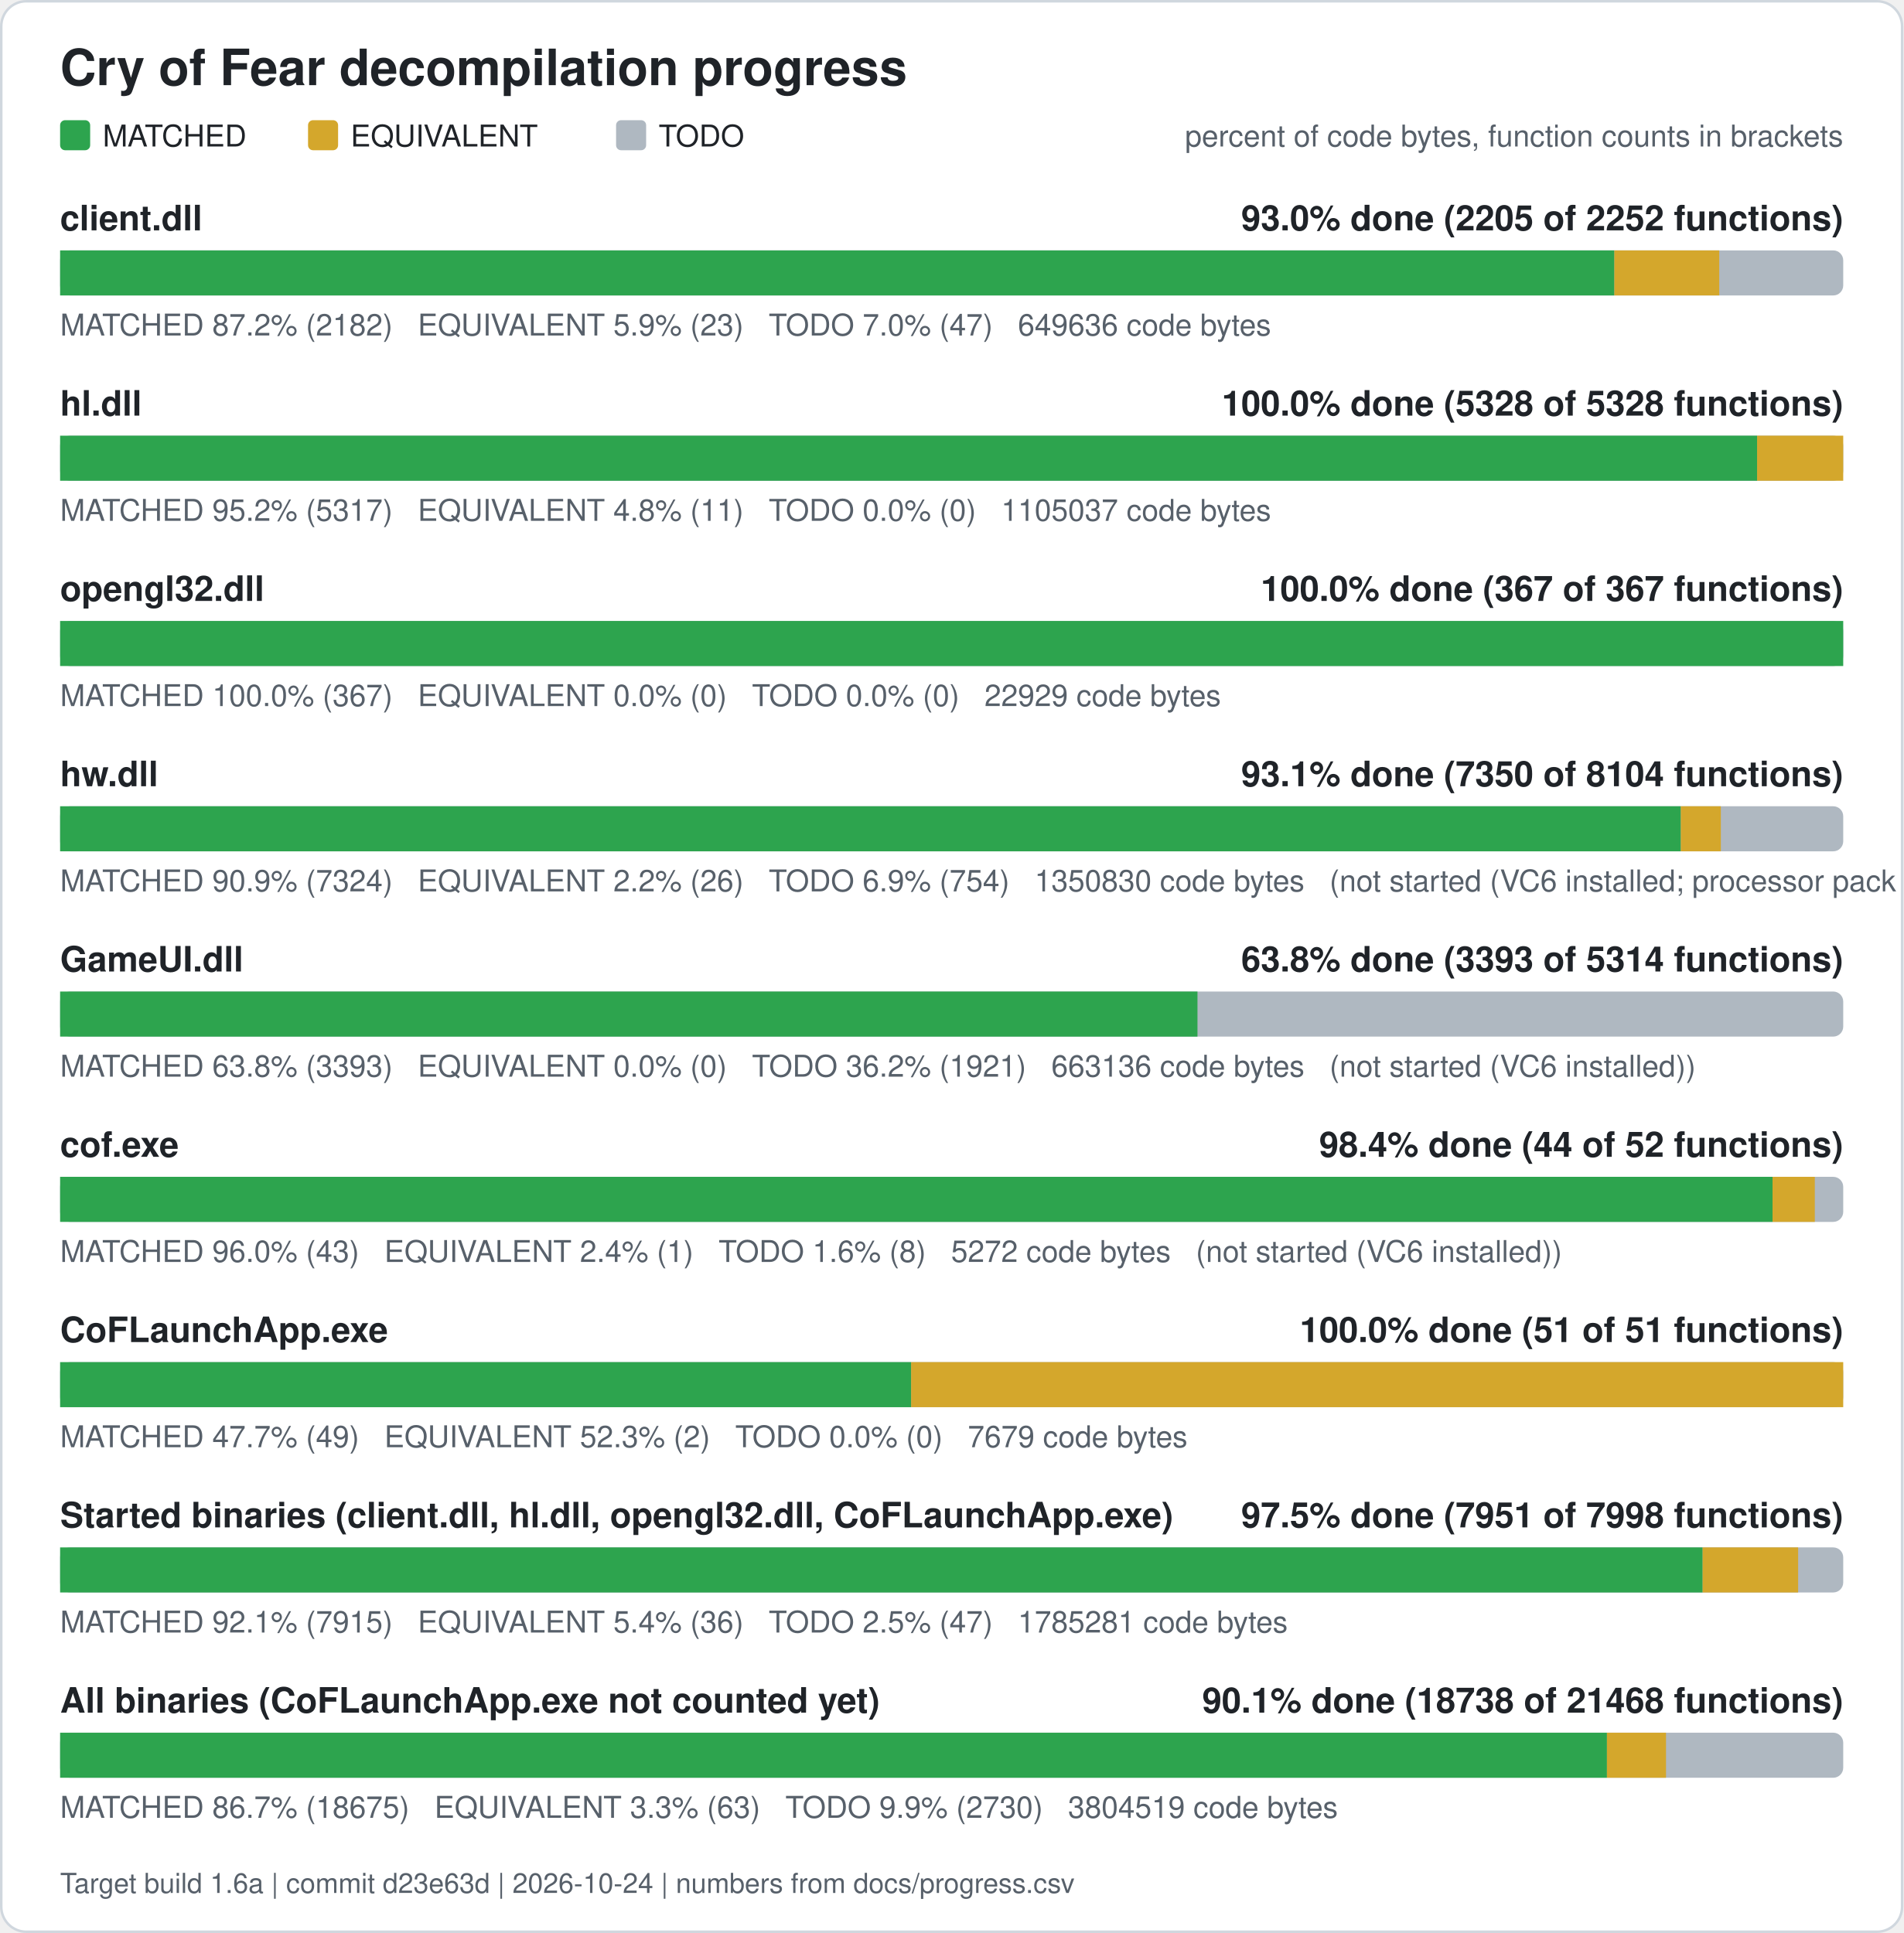
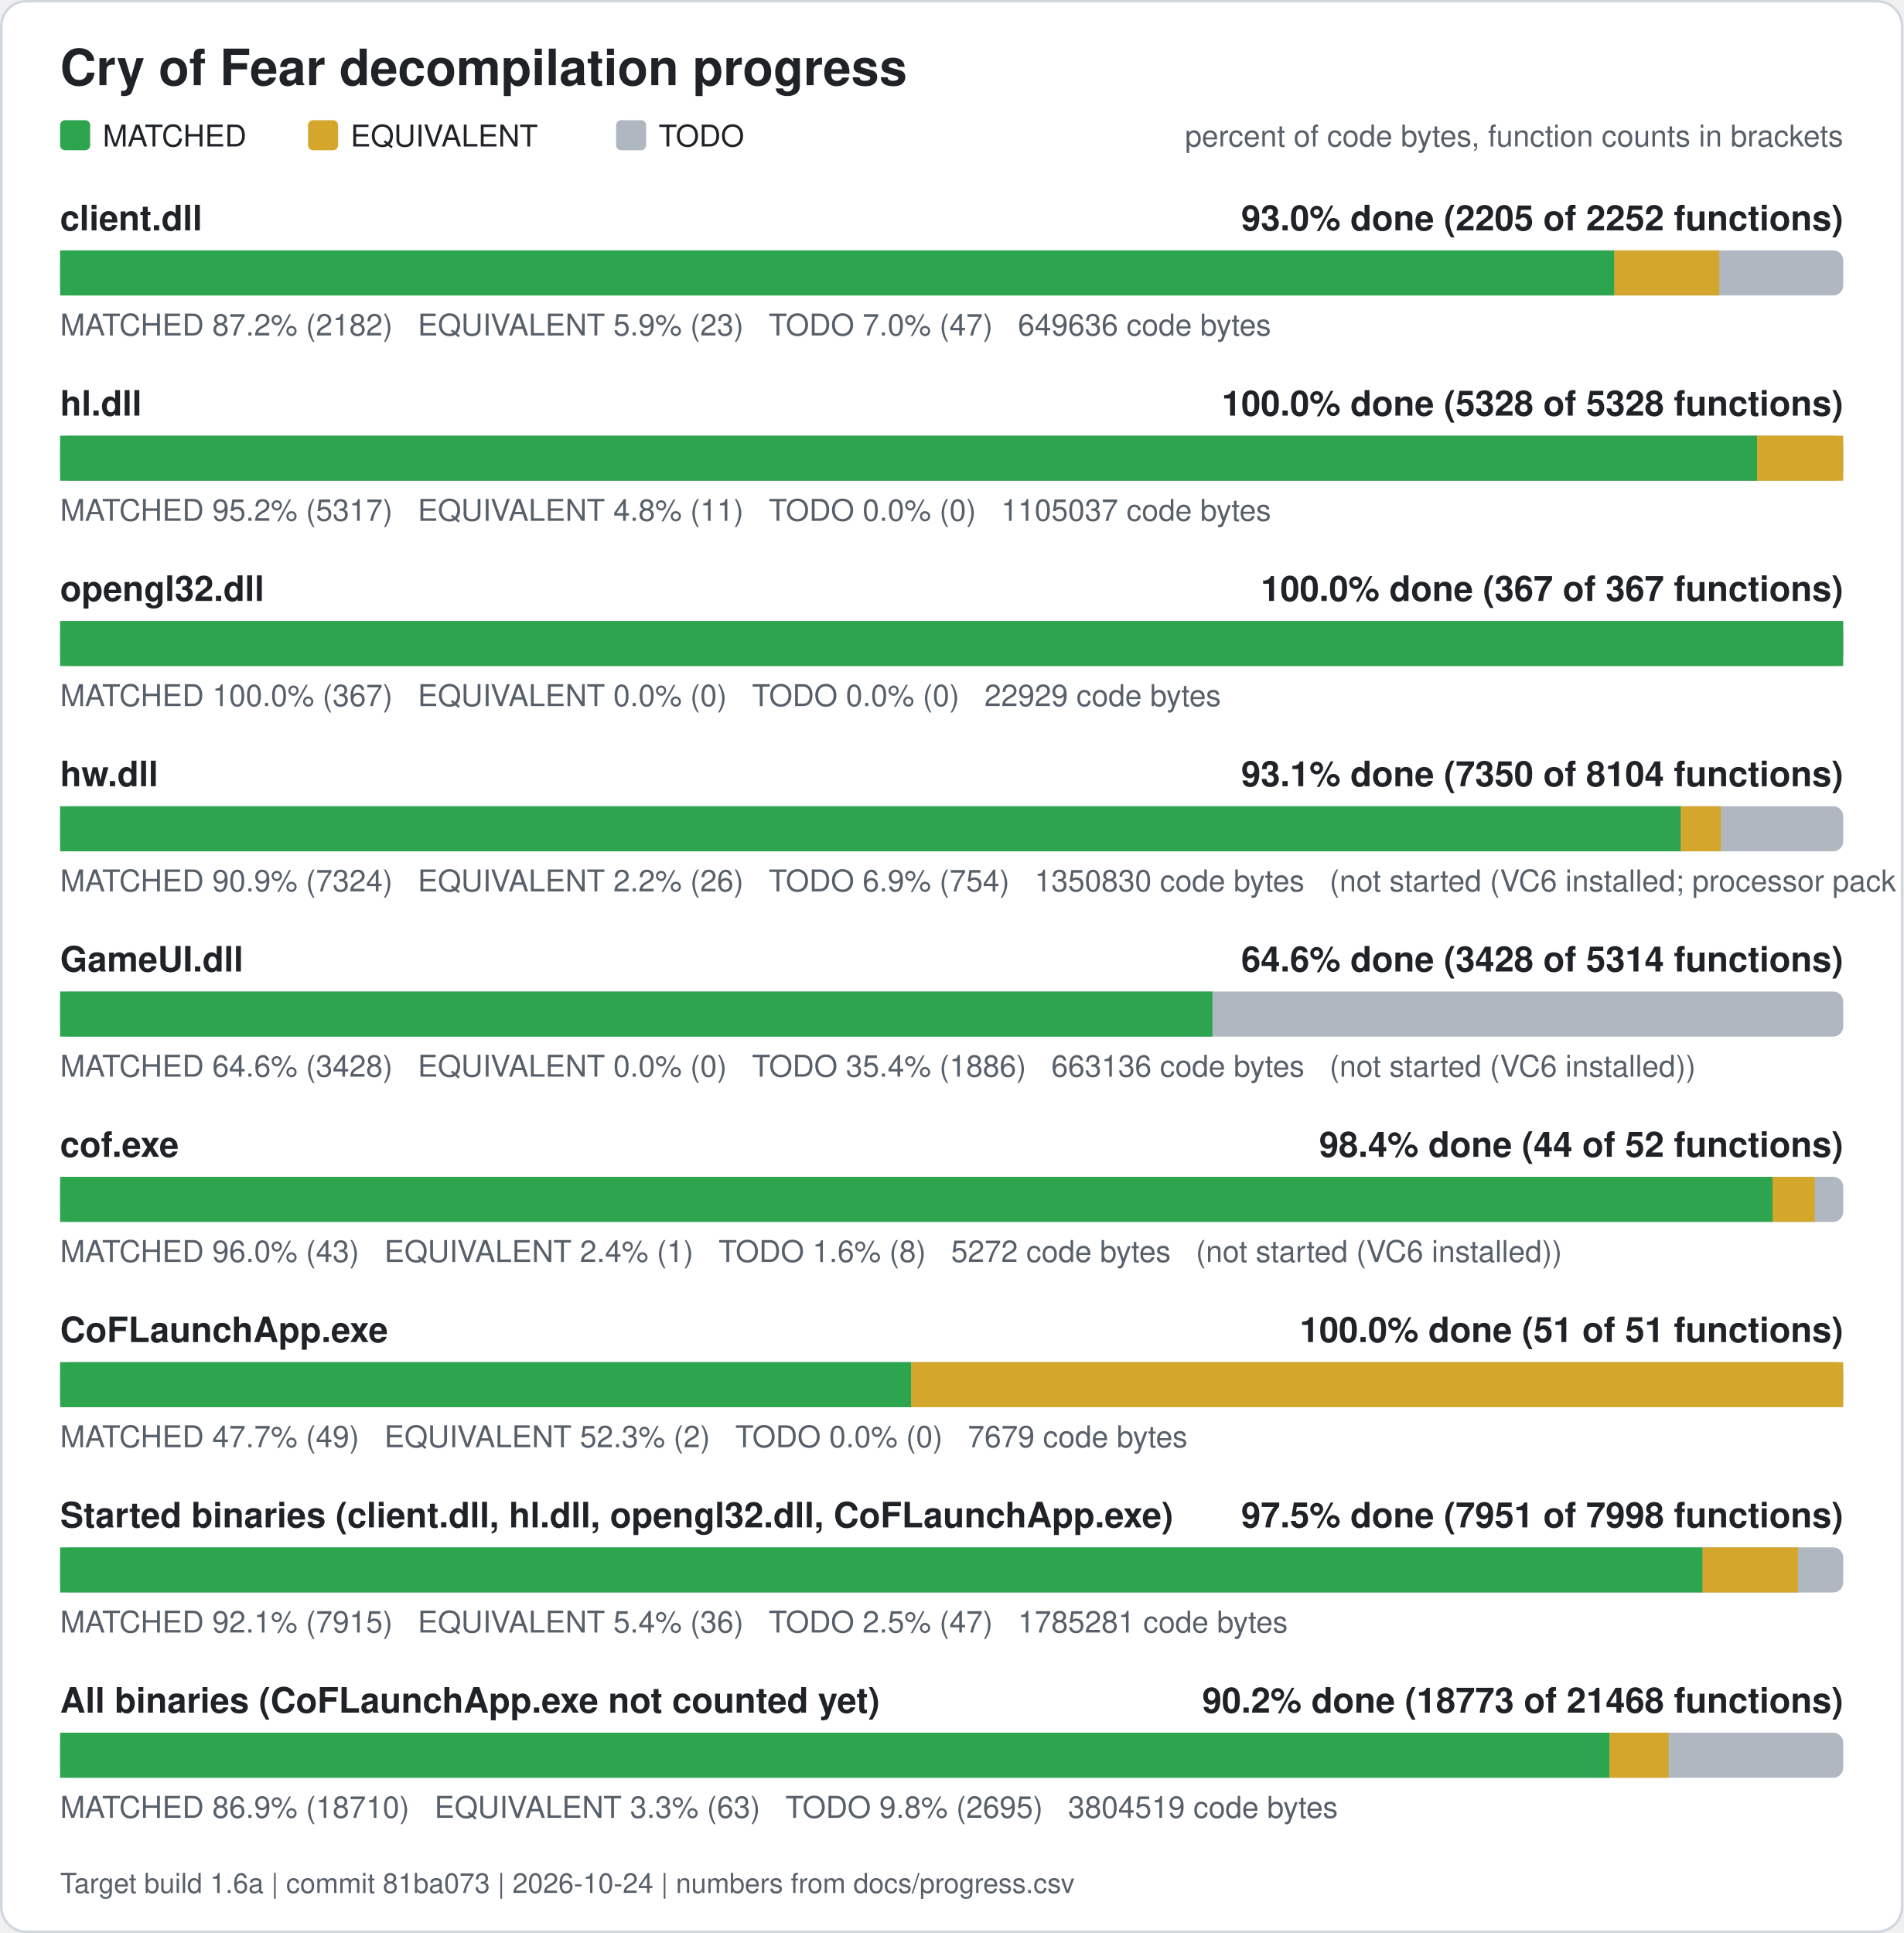
<svg xmlns="http://www.w3.org/2000/svg" width="760" height="772" viewBox="0 0 760 772" role="img" aria-label="Cry of Fear decompilation progress">
  <rect x="0.5" y="0.5" width="759" height="771" rx="10" fill="#ffffff" stroke="#d0d7de" />
  <text x="24" y="34" font-family="Segoe UI, Helvetica, Arial, sans-serif" font-size="20" font-weight="600" fill="#1f2328">Cry of Fear decompilation progress</text>
  <rect x="24" y="48" width="12" height="12" rx="2" fill="#2da44e" />
  <text x="41" y="58.5" font-family="Segoe UI, Helvetica, Arial, sans-serif" font-size="12" fill="#1f2328">MATCHED</text>
  <rect x="123" y="48" width="12" height="12" rx="2" fill="#d4a72c" />
  <text x="140" y="58.5" font-family="Segoe UI, Helvetica, Arial, sans-serif" font-size="12" fill="#1f2328">EQUIVALENT</text>
  <rect x="246" y="48" width="12" height="12" rx="2" fill="#afb8c1" />
  <text x="263" y="58.5" font-family="Segoe UI, Helvetica, Arial, sans-serif" font-size="12" fill="#1f2328">TODO</text>
  <text x="736" y="58.5" font-family="Segoe UI, Helvetica, Arial, sans-serif" font-size="12" fill="#57606a" text-anchor="end">percent of code bytes, function counts in brackets</text>
  <text x="24" y="92" font-family="Segoe UI, Helvetica, Arial, sans-serif" font-size="14" font-weight="600" fill="#1f2328">client.dll</text>
  <text x="736" y="92" font-family="Segoe UI, Helvetica, Arial, sans-serif" font-size="14" font-weight="600" fill="#1f2328" text-anchor="end">93.0% done (2205 of 2252 functions)</text>
  <rect x="24" y="100" width="712" height="18" rx="4" fill="#afb8c1" />
  <rect x="24.00" y="100" width="620.61" height="18" fill="#2da44e" />
  <rect x="644.61" y="100" width="41.89" height="18" fill="#d4a72c" />
  <text x="24" y="134" font-family="Segoe UI, Helvetica, Arial, sans-serif" font-size="12" fill="#57606a" xml:space="preserve">MATCHED 87.2% (2182)   EQUIVALENT 5.9% (23)   TODO 7.0% (47)   649636 code bytes</text>
  <text x="24" y="166" font-family="Segoe UI, Helvetica, Arial, sans-serif" font-size="14" font-weight="600" fill="#1f2328">hl.dll</text>
  <text x="736" y="166" font-family="Segoe UI, Helvetica, Arial, sans-serif" font-size="14" font-weight="600" fill="#1f2328" text-anchor="end">100.0% done (5328 of 5328 functions)</text>
  <rect x="24" y="174" width="712" height="18" rx="4" fill="#afb8c1" />
  <rect x="24.00" y="174" width="677.61" height="18" fill="#2da44e" />
  <rect x="701.61" y="174" width="34.39" height="18" fill="#d4a72c" />
  <text x="24" y="208" font-family="Segoe UI, Helvetica, Arial, sans-serif" font-size="12" fill="#57606a" xml:space="preserve">MATCHED 95.2% (5317)   EQUIVALENT 4.8% (11)   TODO 0.0% (0)   1105037 code bytes</text>
  <text x="24" y="240" font-family="Segoe UI, Helvetica, Arial, sans-serif" font-size="14" font-weight="600" fill="#1f2328">opengl32.dll</text>
  <text x="736" y="240" font-family="Segoe UI, Helvetica, Arial, sans-serif" font-size="14" font-weight="600" fill="#1f2328" text-anchor="end">100.0% done (367 of 367 functions)</text>
  <rect x="24" y="248" width="712" height="18" rx="4" fill="#afb8c1" />
  <rect x="24.00" y="248" width="712.00" height="18" fill="#2da44e" />
  <text x="24" y="282" font-family="Segoe UI, Helvetica, Arial, sans-serif" font-size="12" fill="#57606a" xml:space="preserve">MATCHED 100.0% (367)   EQUIVALENT 0.0% (0)   TODO 0.0% (0)   22929 code bytes</text>
  <text x="24" y="314" font-family="Segoe UI, Helvetica, Arial, sans-serif" font-size="14" font-weight="600" fill="#1f2328">hw.dll</text>
  <text x="736" y="314" font-family="Segoe UI, Helvetica, Arial, sans-serif" font-size="14" font-weight="600" fill="#1f2328" text-anchor="end">93.1% done (7350 of 8104 functions)</text>
  <rect x="24" y="322" width="712" height="18" rx="4" fill="#afb8c1" />
  <rect x="24.00" y="322" width="647.15" height="18" fill="#2da44e" />
  <rect x="671.15" y="322" width="15.98" height="18" fill="#d4a72c" />
  <text x="24" y="356" font-family="Segoe UI, Helvetica, Arial, sans-serif" font-size="12" fill="#57606a" xml:space="preserve">MATCHED 90.9% (7324)   EQUIVALENT 2.2% (26)   TODO 6.9% (754)   1350830 code bytes   (not started (VC6 installed; processor pack and VS 2005 objects need those compilers))</text>
  <text x="24" y="388" font-family="Segoe UI, Helvetica, Arial, sans-serif" font-size="14" font-weight="600" fill="#1f2328">GameUI.dll</text>
-   <text x="736" y="388" font-family="Segoe UI, Helvetica, Arial, sans-serif" font-size="14" font-weight="600" fill="#1f2328" text-anchor="end">63.8% done (3393 of 5314 functions)</text>
+   <text x="736" y="388" font-family="Segoe UI, Helvetica, Arial, sans-serif" font-size="14" font-weight="600" fill="#1f2328" text-anchor="end">64.6% done (3428 of 5314 functions)</text>
  <rect x="24" y="396" width="712" height="18" rx="4" fill="#afb8c1" />
-   <rect x="24.00" y="396" width="454.15" height="18" fill="#2da44e" />
-   <text x="24" y="430" font-family="Segoe UI, Helvetica, Arial, sans-serif" font-size="12" fill="#57606a" xml:space="preserve">MATCHED 63.8% (3393)   EQUIVALENT 0.0% (0)   TODO 36.2% (1921)   663136 code bytes   (not started (VC6 installed))</text>
+   <rect x="24.00" y="396" width="460.14" height="18" fill="#2da44e" />
+   <text x="24" y="430" font-family="Segoe UI, Helvetica, Arial, sans-serif" font-size="12" fill="#57606a" xml:space="preserve">MATCHED 64.6% (3428)   EQUIVALENT 0.0% (0)   TODO 35.4% (1886)   663136 code bytes   (not started (VC6 installed))</text>
  <text x="24" y="462" font-family="Segoe UI, Helvetica, Arial, sans-serif" font-size="14" font-weight="600" fill="#1f2328">cof.exe</text>
  <text x="736" y="462" font-family="Segoe UI, Helvetica, Arial, sans-serif" font-size="14" font-weight="600" fill="#1f2328" text-anchor="end">98.4% done (44 of 52 functions)</text>
  <rect x="24" y="470" width="712" height="18" rx="4" fill="#afb8c1" />
  <rect x="24.00" y="470" width="683.77" height="18" fill="#2da44e" />
  <rect x="707.77" y="470" width="16.88" height="18" fill="#d4a72c" />
  <text x="24" y="504" font-family="Segoe UI, Helvetica, Arial, sans-serif" font-size="12" fill="#57606a" xml:space="preserve">MATCHED 96.0% (43)   EQUIVALENT 2.4% (1)   TODO 1.6% (8)   5272 code bytes   (not started (VC6 installed))</text>
  <text x="24" y="536" font-family="Segoe UI, Helvetica, Arial, sans-serif" font-size="14" font-weight="600" fill="#1f2328">CoFLaunchApp.exe</text>
  <text x="736" y="536" font-family="Segoe UI, Helvetica, Arial, sans-serif" font-size="14" font-weight="600" fill="#1f2328" text-anchor="end">100.0% done (51 of 51 functions)</text>
  <rect x="24" y="544" width="712" height="18" rx="4" fill="#afb8c1" />
  <rect x="24.00" y="544" width="339.82" height="18" fill="#2da44e" />
  <rect x="363.82" y="544" width="372.18" height="18" fill="#d4a72c" />
  <text x="24" y="578" font-family="Segoe UI, Helvetica, Arial, sans-serif" font-size="12" fill="#57606a" xml:space="preserve">MATCHED 47.7% (49)   EQUIVALENT 52.3% (2)   TODO 0.0% (0)   7679 code bytes</text>
  <text x="24" y="610" font-family="Segoe UI, Helvetica, Arial, sans-serif" font-size="14" font-weight="600" fill="#1f2328">Started binaries (client.dll, hl.dll, opengl32.dll, CoFLaunchApp.exe)</text>
  <text x="736" y="610" font-family="Segoe UI, Helvetica, Arial, sans-serif" font-size="14" font-weight="600" fill="#1f2328" text-anchor="end">97.5% done (7951 of 7998 functions)</text>
  <rect x="24" y="618" width="712" height="18" rx="4" fill="#afb8c1" />
  <rect x="24.00" y="618" width="655.86" height="18" fill="#2da44e" />
  <rect x="679.86" y="618" width="38.13" height="18" fill="#d4a72c" />
  <text x="24" y="652" font-family="Segoe UI, Helvetica, Arial, sans-serif" font-size="12" fill="#57606a" xml:space="preserve">MATCHED 92.1% (7915)   EQUIVALENT 5.4% (36)   TODO 2.5% (47)   1785281 code bytes</text>
  <text x="24" y="684" font-family="Segoe UI, Helvetica, Arial, sans-serif" font-size="14" font-weight="600" fill="#1f2328">All binaries (CoFLaunchApp.exe not counted yet)</text>
-   <text x="736" y="684" font-family="Segoe UI, Helvetica, Arial, sans-serif" font-size="14" font-weight="600" fill="#1f2328" text-anchor="end">90.1% done (18738 of 21468 functions)</text>
+   <text x="736" y="684" font-family="Segoe UI, Helvetica, Arial, sans-serif" font-size="14" font-weight="600" fill="#1f2328" text-anchor="end">90.2% done (18773 of 21468 functions)</text>
  <rect x="24" y="692" width="712" height="18" rx="4" fill="#afb8c1" />
-   <rect x="24.00" y="692" width="617.65" height="18" fill="#2da44e" />
-   <rect x="641.65" y="692" width="23.59" height="18" fill="#d4a72c" />
-   <text x="24" y="726" font-family="Segoe UI, Helvetica, Arial, sans-serif" font-size="12" fill="#57606a" xml:space="preserve">MATCHED 86.7% (18675)   EQUIVALENT 3.3% (63)   TODO 9.9% (2730)   3804519 code bytes</text>
-   <text x="24" y="756" font-family="Segoe UI, Helvetica, Arial, sans-serif" font-size="11" fill="#57606a">Target build 1.6a | commit d23e63d | 2026-10-24 | numbers from docs/progress.csv</text>
+   <rect x="24.00" y="692" width="618.69" height="18" fill="#2da44e" />
+   <rect x="642.69" y="692" width="23.59" height="18" fill="#d4a72c" />
+   <text x="24" y="726" font-family="Segoe UI, Helvetica, Arial, sans-serif" font-size="12" fill="#57606a" xml:space="preserve">MATCHED 86.9% (18710)   EQUIVALENT 3.3% (63)   TODO 9.8% (2695)   3804519 code bytes</text>
+   <text x="24" y="756" font-family="Segoe UI, Helvetica, Arial, sans-serif" font-size="11" fill="#57606a">Target build 1.6a | commit 81ba073 | 2026-10-24 | numbers from docs/progress.csv</text>
</svg>
